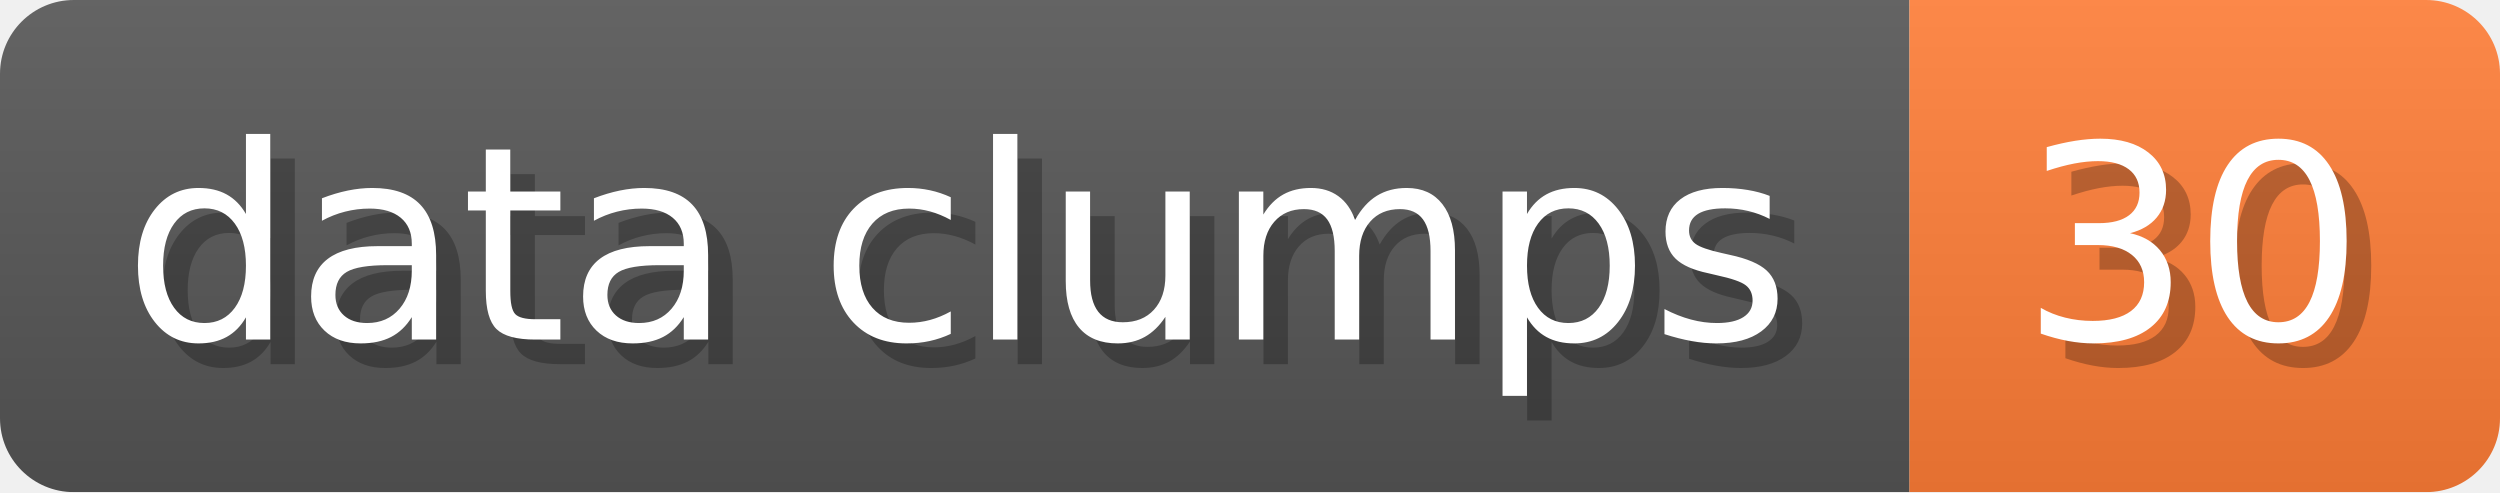
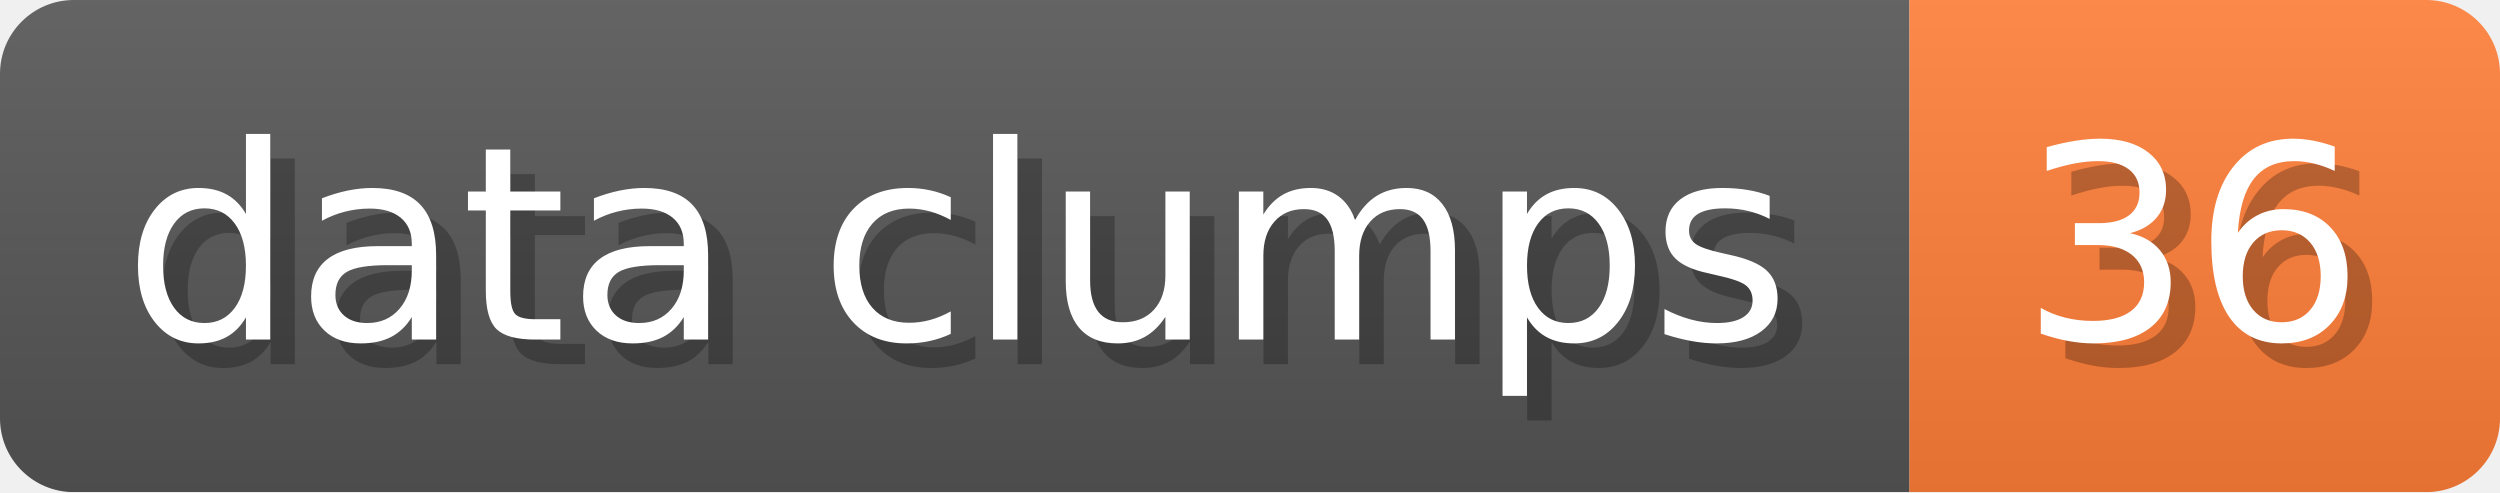
- <svg xmlns="http://www.w3.org/2000/svg" width="101.6" height="20" viewBox="0 0 1016 200" role="img" aria-label="data clumps: 30">
+ <svg xmlns="http://www.w3.org/2000/svg" width="101.6" height="20" viewBox="0 0 1016 200" role="img" aria-label="data clumps: 36">
  <linearGradient id="a" x2="0" y2="100%">
    <stop offset="0" stop-opacity=".1" stop-color="#EEE" />
    <stop offset="1" stop-opacity=".1" />
  </linearGradient>
  <mask id="m">
    <rect width="1016" height="200" rx="30" fill="#FFF" />
  </mask>
  <g mask="url(#m)">
    <rect width="776" height="200" fill="#555" />
    <rect width="240" height="200" fill="#FE7D37" x="776" />
    <rect width="1016" height="200" fill="url(#a)" />
  </g>
  <g aria-hidden="true" fill="#fff" text-anchor="start" font-family="Verdana,DejaVu Sans,sans-serif" font-size="110">
    <text x="60" y="148" textLength="676" fill="#000" opacity="0.25">data clumps</text>
    <text x="50" y="138" textLength="676">data clumps</text>
-     <text x="831" y="148" textLength="140" fill="#000" opacity="0.25">30</text>
-     <text x="821" y="138" textLength="140">30</text>
+     <text x="831" y="148" textLength="140" fill="#000" opacity="0.25">36</text>
+     <text x="821" y="138" textLength="140">36</text>
  </g>
</svg>
